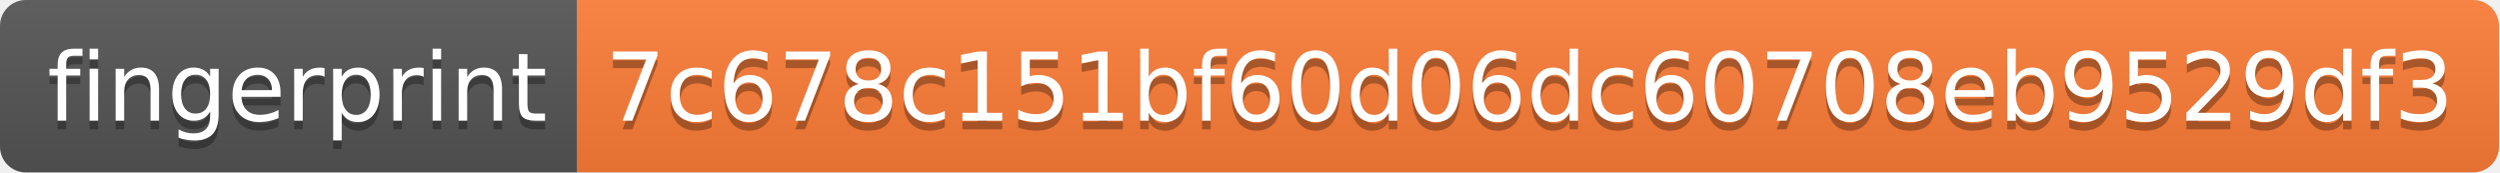
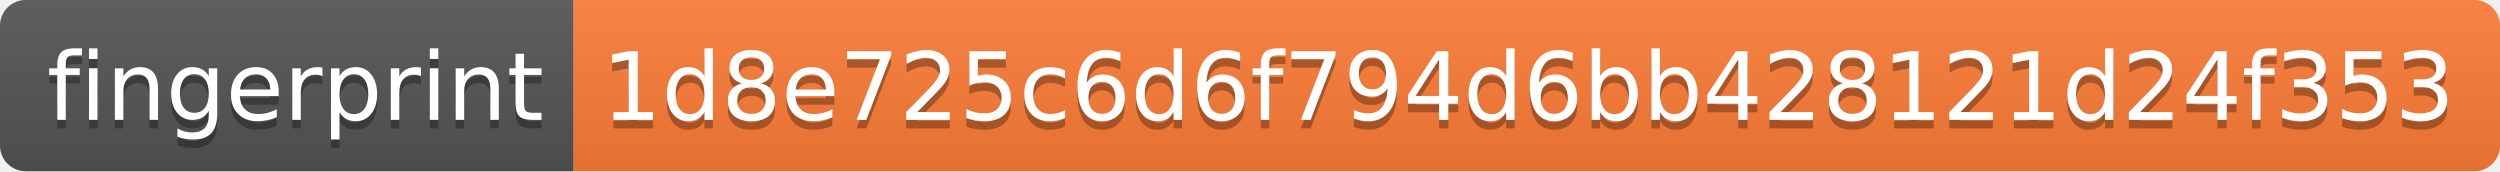
- <svg xmlns="http://www.w3.org/2000/svg" width="290" height="20" role="img" aria-label="fingerprint: 7c678c151bf60d06dc60708eb9529df3">
+ <svg xmlns="http://www.w3.org/2000/svg" width="292" height="20" role="img" aria-label="fingerprint: 1d8e725c6d6f794d6bb428121d24f353">
  <linearGradient id="s" x2="0" y2="100%">
    <stop offset="0" stop-color="#bbb" stop-opacity=".1" />
    <stop offset="1" stop-opacity=".1" />
  </linearGradient>
  <clipPath id="r">
-     <rect width="290" height="20" rx="3" fill="#fff" />
+     <rect width="292" height="20" rx="3" fill="#fff" />
  </clipPath>
  <g clip-path="url(#r)">
    <rect width="67" height="20" fill="#555" />
-     <rect x="67" width="223" height="20" fill="#fe7d37" />
-     <rect width="290" height="20" fill="url(#s)" />
+     <rect x="67" width="225" height="20" fill="#fe7d37" />
+     <rect width="292" height="20" fill="url(#s)" />
  </g>
  <g fill="#fff" text-anchor="middle" font-family="Verdana,Geneva,DejaVu Sans,sans-serif" text-rendering="geometricPrecision" font-size="110">
    <text aria-hidden="true" x="345" y="150" fill="#010101" fill-opacity=".3" transform="scale(.1)" textLength="570">fingerprint</text>
    <text x="345" y="140" transform="scale(.1)" fill="#fff" textLength="570">fingerprint</text>
-     <text aria-hidden="true" x="1775" y="150" fill="#010101" fill-opacity=".3" transform="scale(.1)" textLength="2130">7c678c151bf60d06dc60708eb9529df3</text>
-     <text x="1775" y="140" transform="scale(.1)" fill="#fff" textLength="2130">7c678c151bf60d06dc60708eb9529df3</text>
+     <text aria-hidden="true" x="1785" y="150" fill="#010101" fill-opacity=".3" transform="scale(.1)" textLength="2150">1d8e725c6d6f794d6bb428121d24f353</text>
+     <text x="1785" y="140" transform="scale(.1)" fill="#fff" textLength="2150">1d8e725c6d6f794d6bb428121d24f353</text>
  </g>
</svg>
